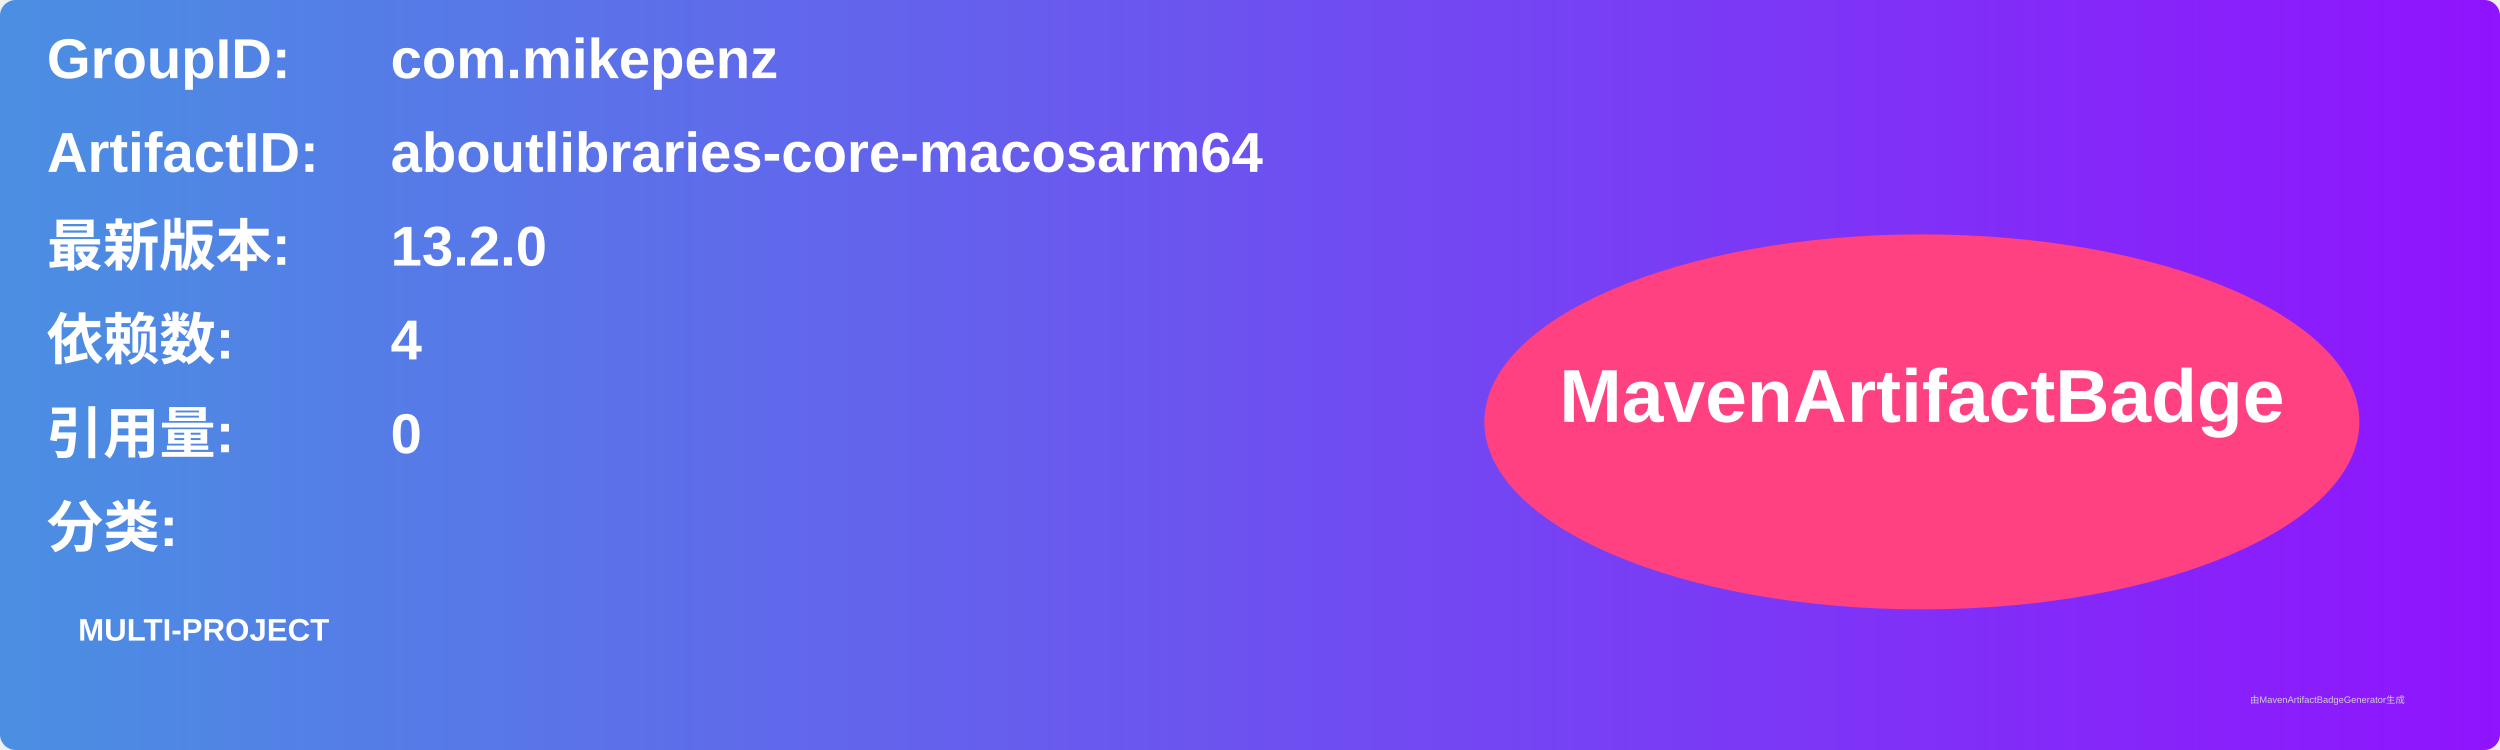
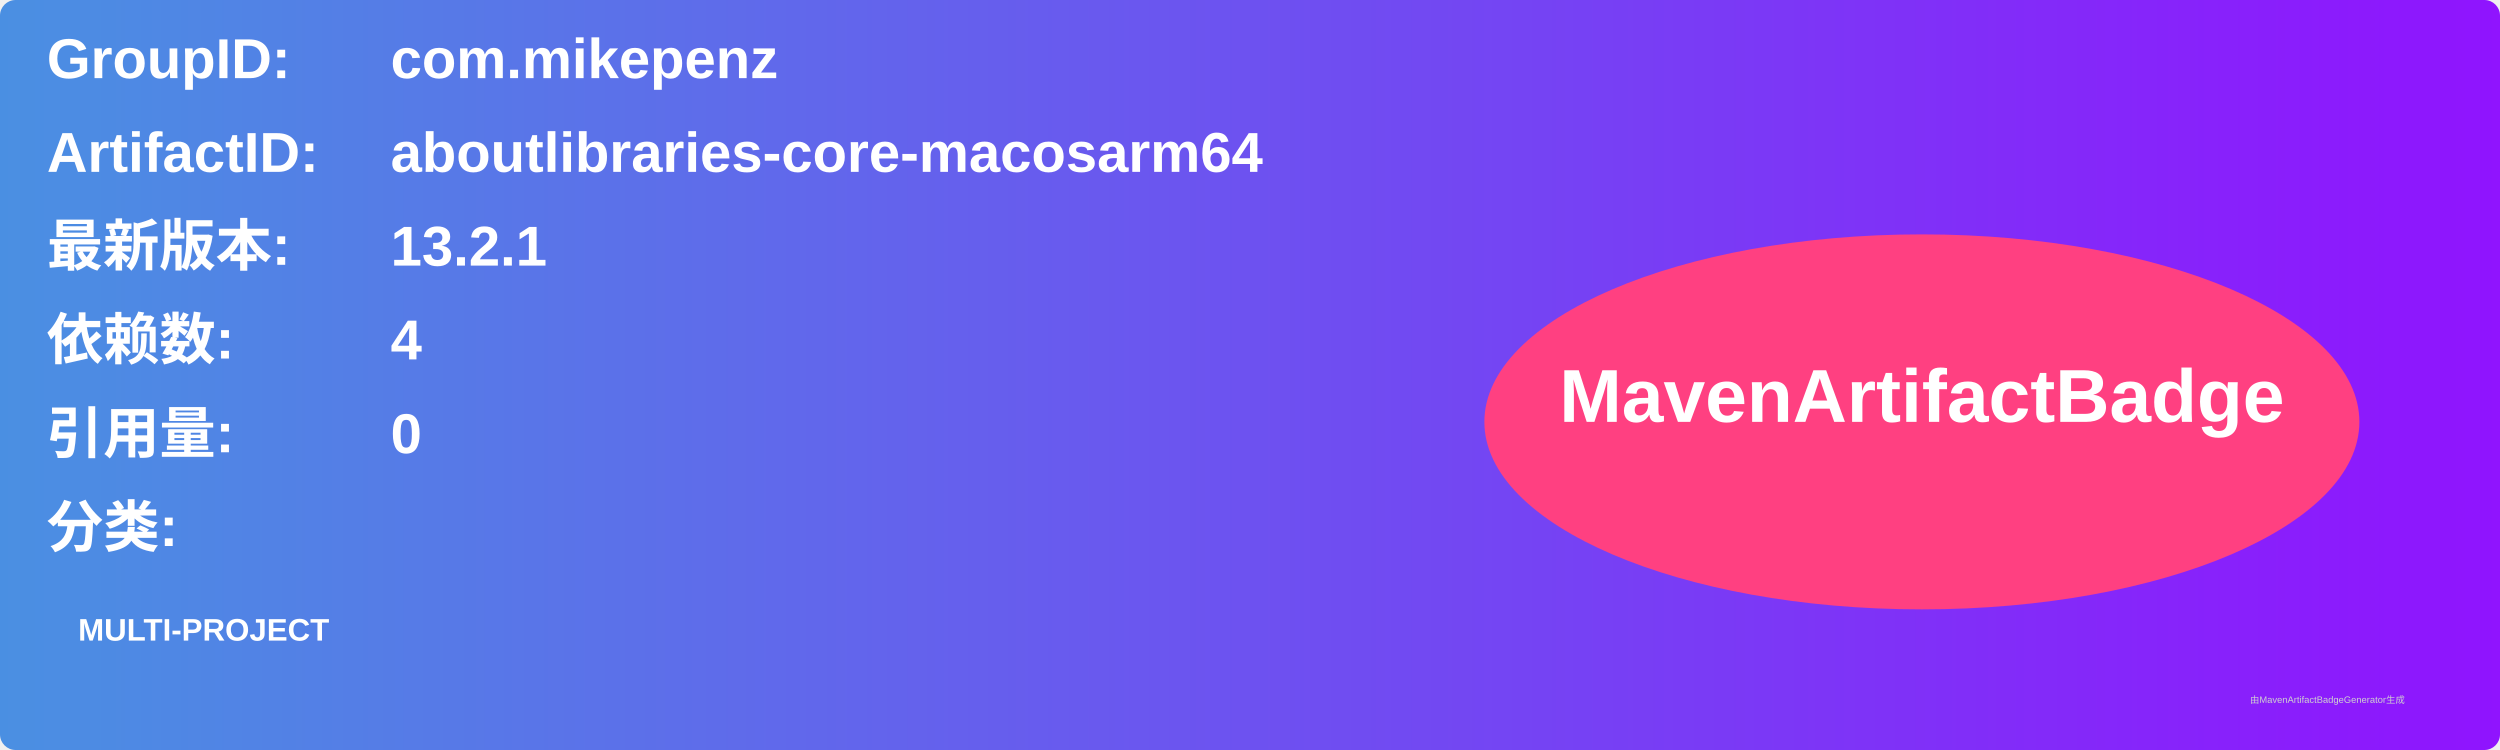
<svg xmlns="http://www.w3.org/2000/svg" width="800" height="240" viewBox="0 0 800 240">
  <linearGradient id="grad" x1="0%" y1="0%" x2="100%" y2="0%">
    <stop offset="0%" stop-color="#4a90e2" />
    <stop offset="100%" stop-color="#9013fe" />
  </linearGradient>
  <rect width="100%" height="100%" rx="5" ry="5" fill="url(#grad)" />
  <g transform="translate(15, 15)">
    <text x="0" y="10" font-family="Arial" font-size="18" fill="white" font-weight="bold" width="260">GroupID:</text>
    <text x="110" y="10" font-family="Arial" font-size="18" fill="white" font-weight="bold" width="460">com.mikepenz</text>
    <text x="0" y="40" font-family="Arial" font-size="18" fill="white" font-weight="bold" width="260">ArtifactID:</text>
    <text x="110" y="40" font-family="Arial" font-size="18" fill="white" font-weight="bold" width="460">aboutlibraries-core-macosarm64</text>
    <text x="0" y="70" font-family="Arial" font-size="18" fill="white" font-weight="bold">最新版本:</text>
    <text x="110" y="70" font-family="Arial" font-size="18" fill="white" font-weight="bold">
-       <tspan font-weight="bold">13.2.0</tspan>
+       <tspan font-weight="bold">13.2.1</tspan>
    </text>
    <text x="0" y="100" font-family="Arial" font-size="18" fill="white" font-weight="bold">依赖数: </text>
    <text x="110" y="100" font-family="Arial" font-size="18" fill="white">
      <tspan font-weight="bold">4</tspan>
    </text>
    <text x="0" y="130" font-family="Arial" font-size="18" fill="white" font-weight="bold">引用量: </text>
    <text x="110" y="130" font-family="Arial" font-size="18" fill="white">
      <tspan font-weight="bold">0</tspan>
    </text>
    <text x="0" y="160" font-family="Arial" font-size="18" fill="white" font-weight="bold">分类:</text>
    <text x="10" y="190" font-family="Arial" font-size="10" fill="white">
      <tspan font-weight="bold">MULTI-PROJECT</tspan>
    </text>
    <ellipse cx="600" cy="120" rx="140" ry="60" fill="#ff4081" />
    <text x="600" y="120" text-anchor="middle" font-family="Arial" font-size="24" fill="white" font-weight="bold">MavenArtifactBadge</text>
  </g>
  <text x="720" y="225" font-family="Arial" font-size="3" fill="#d0d0d0">由MavenArtifactBadgeGenerator生成</text>
</svg>
